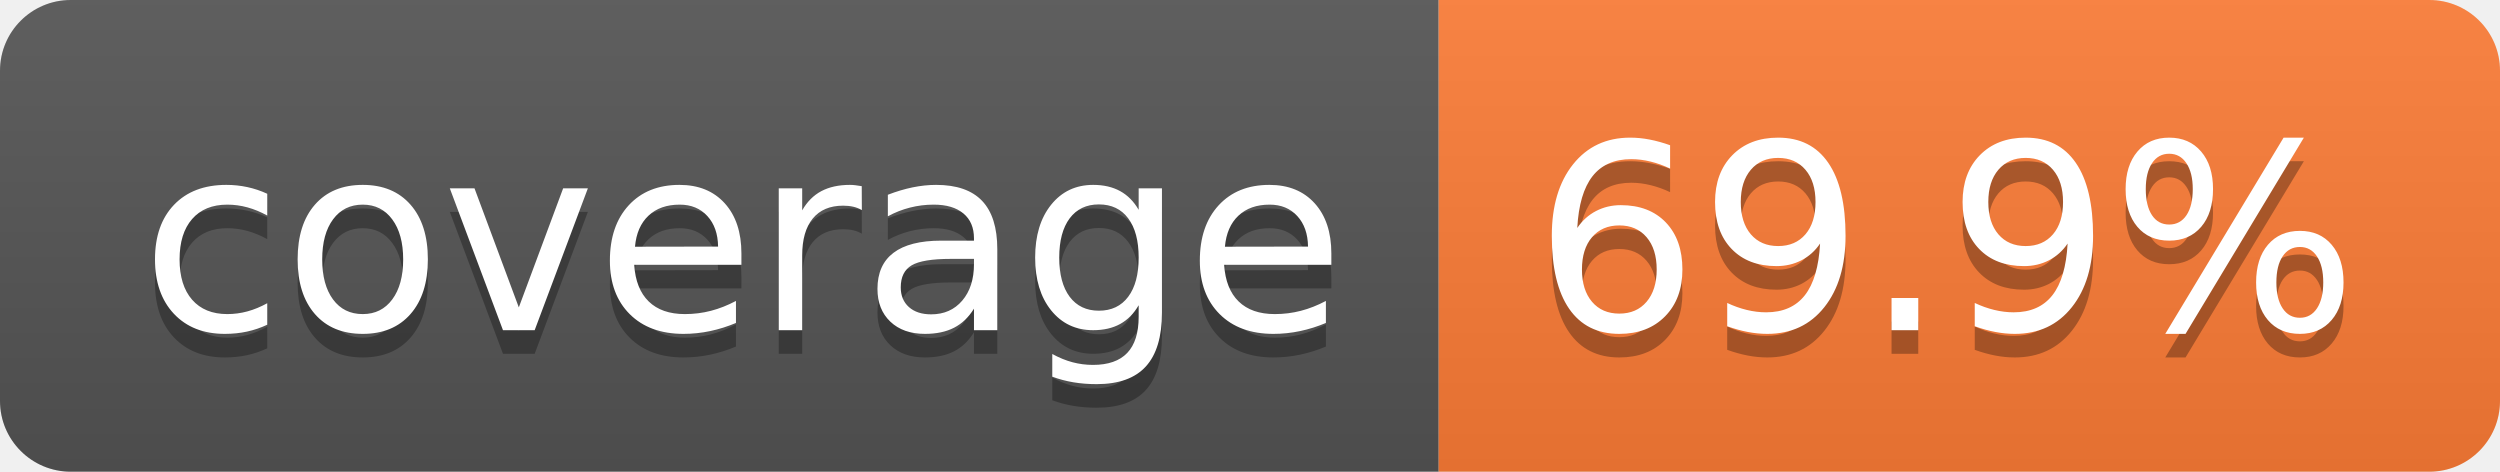
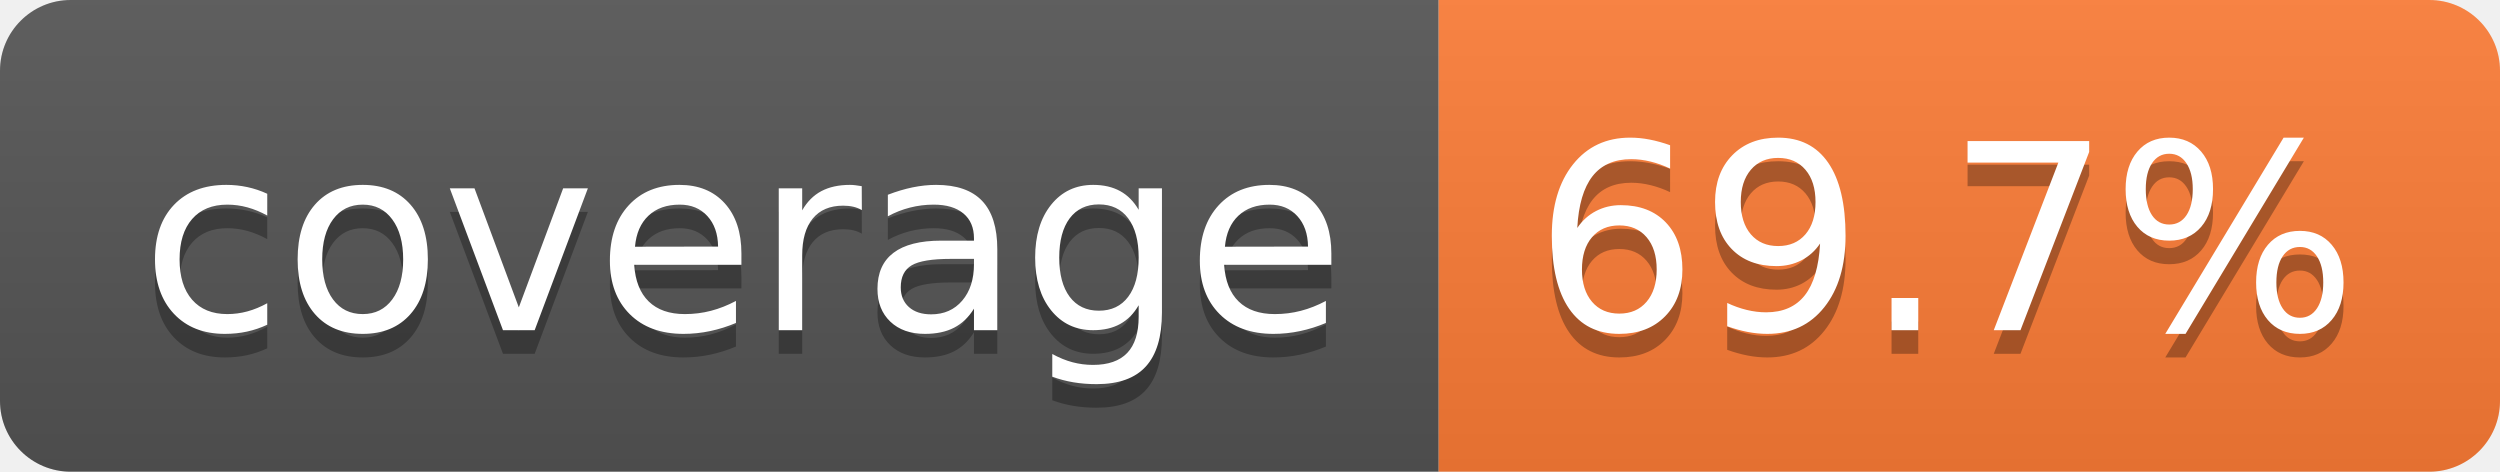
- <svg xmlns="http://www.w3.org/2000/svg" width="106" height="20" role="img" aria-label="coverage: 69.9%">
+ <svg xmlns="http://www.w3.org/2000/svg" width="106" height="20" role="img" aria-label="coverage: 69.7%">
  <linearGradient id="s" x2="0" y2="100%">
    <stop offset="0" stop-color="#bbb" stop-opacity=".1" />
    <stop offset="1" stop-opacity=".1" />
  </linearGradient>
  <clipPath id="r">
    <rect width="106" height="20" rx="3" fill="#fff" />
  </clipPath>
  <g clip-path="url(#r)">
    <rect width="61" height="20" fill="#555" />
    <rect x="61" width="45" height="20" fill="#fe7d37" />
    <rect width="106" height="20" fill="url(#s)" />
  </g>
  <g fill="#fff" text-anchor="middle" font-family="Verdana,Geneva,DejaVu Sans,sans-serif" text-rendering="geometricPrecision" font-size="110">
    <text aria-hidden="true" x="315" y="150" fill="#010101" fill-opacity=".3" transform="scale(.1)" textLength="510">coverage</text>
    <text x="315" y="140" transform="scale(.1)" fill="#fff" textLength="510">coverage</text>
-     <text aria-hidden="true" x="825" y="150" fill="#010101" fill-opacity=".3" transform="scale(.1)" textLength="350">69.9%</text>
-     <text x="825" y="140" transform="scale(.1)" fill="#fff" textLength="350">69.9%</text>
+     <text aria-hidden="true" x="825" y="150" fill="#010101" fill-opacity=".3" transform="scale(.1)" textLength="350">69.7%</text>
+     <text x="825" y="140" transform="scale(.1)" fill="#fff" textLength="350">69.7%</text>
  </g>
</svg>
